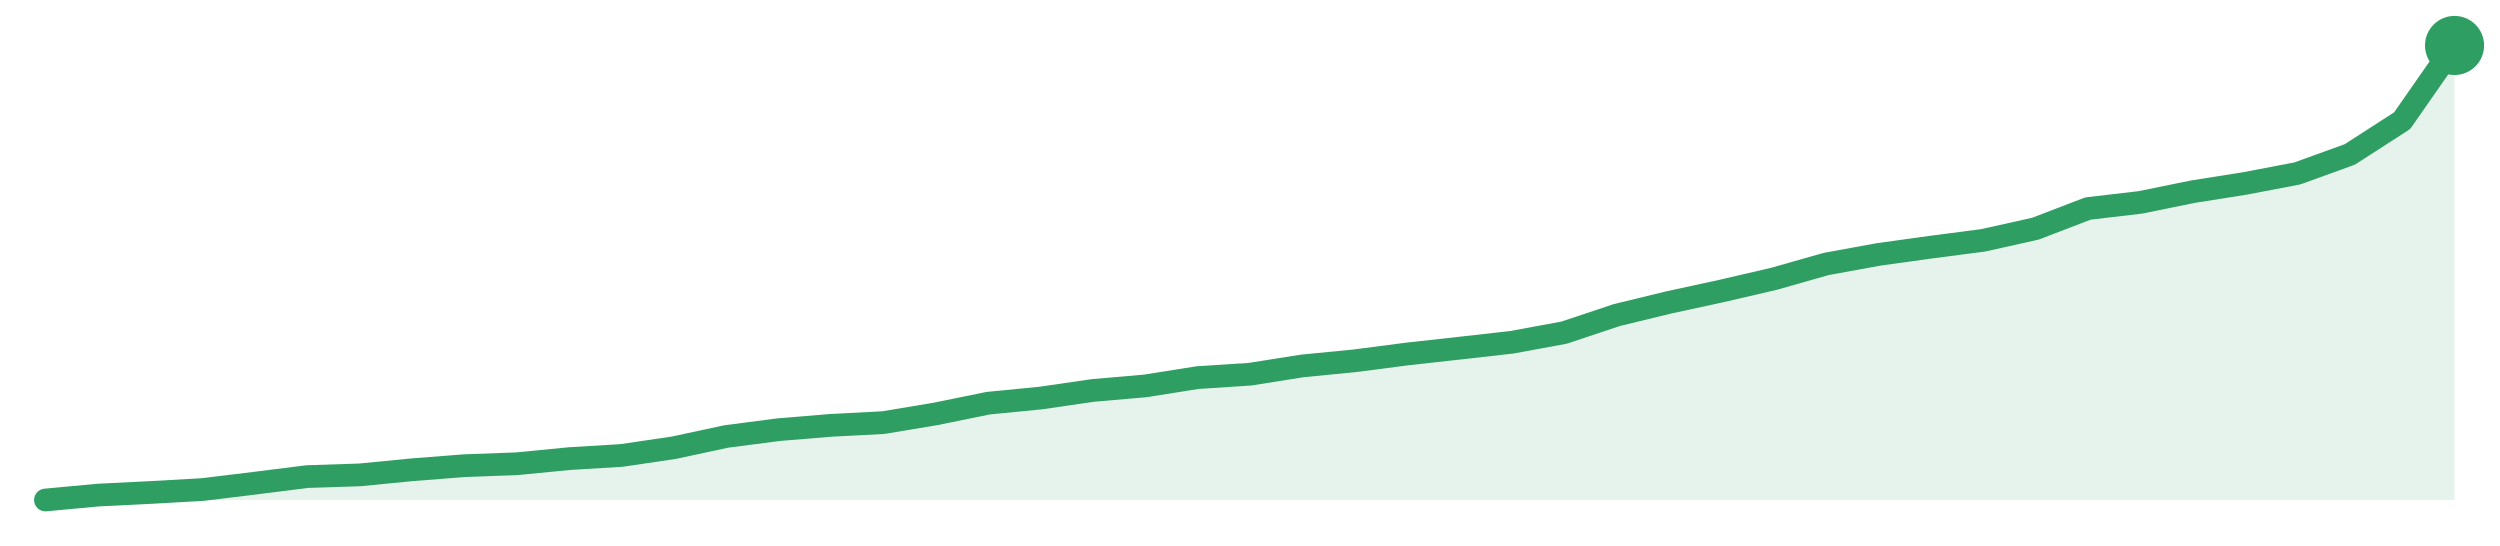
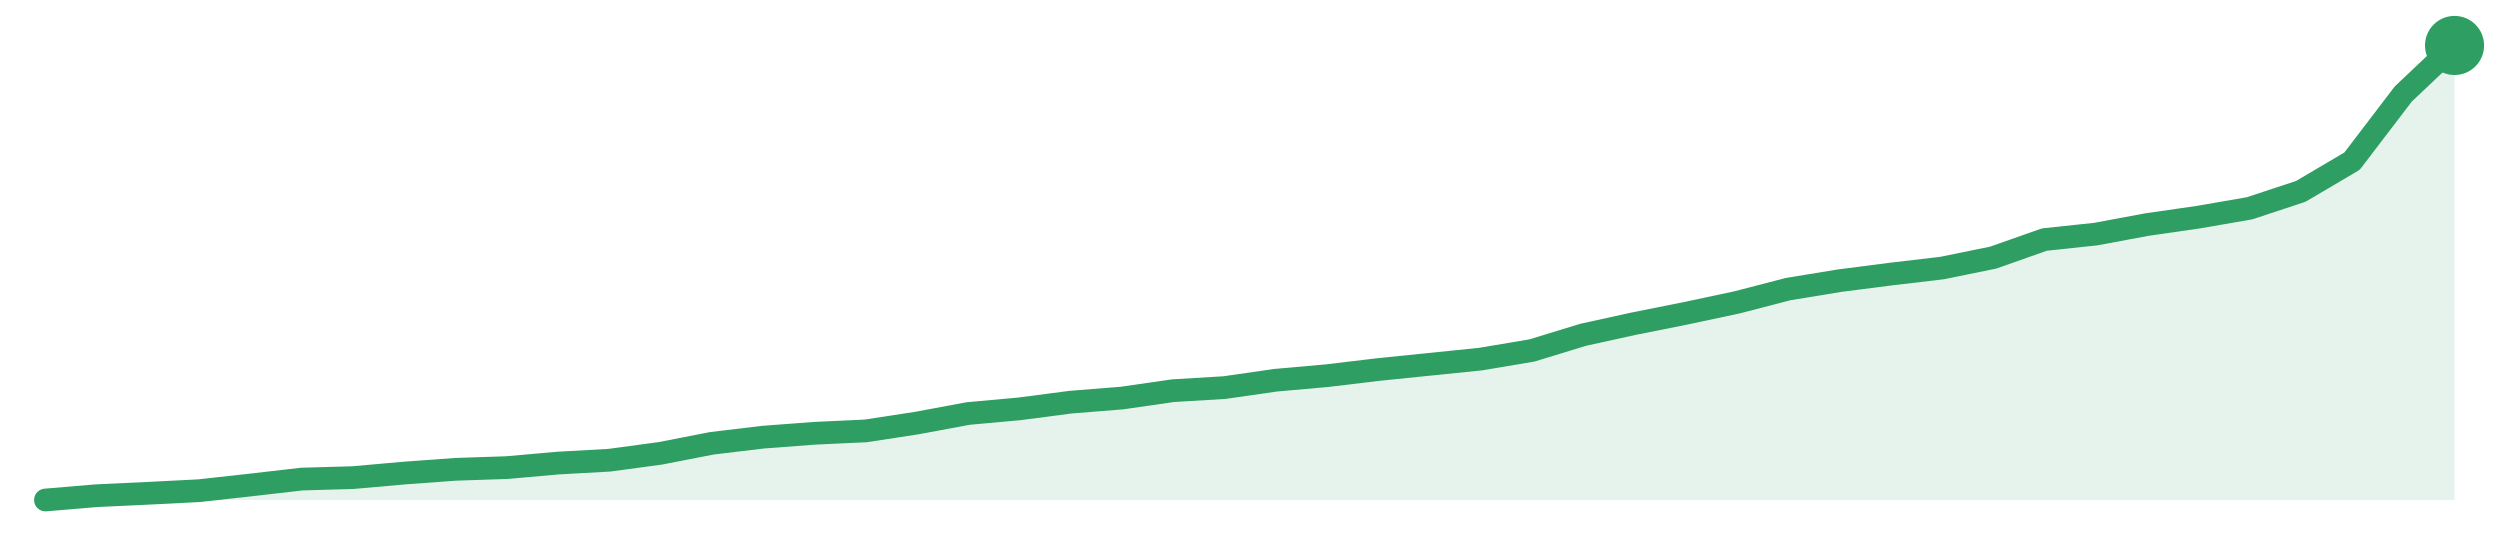
<svg xmlns="http://www.w3.org/2000/svg" width="220" height="48" viewBox="0 0 220 48" role="img" aria-label="trend">
-   <path d="M4.0,44.0 L4.0,44.0 L8.61,43.57 L13.22,43.34 L17.83,43.08 L22.43,42.52 L27.04,41.94 L31.65,41.79 L36.26,41.34 L40.87,40.98 L45.48,40.81 L50.09,40.36 L54.7,40.08 L59.3,39.4 L63.91,38.41 L68.52,37.81 L73.13,37.43 L77.74,37.19 L82.35,36.42 L86.96,35.48 L91.57,35.03 L96.17,34.36 L100.78,33.96 L105.39,33.23 L110.0,32.93 L114.61,32.2 L119.22,31.75 L123.83,31.15 L128.43,30.64 L133.04,30.12 L137.65,29.27 L142.26,27.73 L146.87,26.61 L151.48,25.61 L156.09,24.54 L160.7,23.23 L165.3,22.39 L169.91,21.75 L174.52,21.15 L179.13,20.12 L183.74,18.35 L188.35,17.81 L192.96,16.87 L197.57,16.14 L202.17,15.26 L206.78,13.59 L211.39,10.62 L216.0,4.0 L216.0,44.0 Z" fill="#2f9e631f" />
-   <path d="M4.0,44.0 L8.61,43.57 L13.22,43.34 L17.83,43.08 L22.43,42.52 L27.04,41.94 L31.65,41.79 L36.26,41.34 L40.87,40.98 L45.48,40.81 L50.09,40.36 L54.7,40.08 L59.3,39.4 L63.91,38.41 L68.52,37.81 L73.13,37.43 L77.74,37.19 L82.35,36.42 L86.96,35.48 L91.57,35.03 L96.17,34.36 L100.78,33.96 L105.39,33.23 L110.0,32.93 L114.61,32.2 L119.22,31.75 L123.83,31.15 L128.43,30.64 L133.04,30.12 L137.65,29.27 L142.26,27.73 L146.87,26.61 L151.48,25.61 L156.09,24.54 L160.7,23.23 L165.3,22.39 L169.91,21.75 L174.52,21.15 L179.13,20.12 L183.74,18.35 L188.35,17.81 L192.96,16.87 L197.57,16.14 L202.17,15.26 L206.78,13.59 L211.39,10.62 L216.0,4.0" fill="none" stroke="#2f9e63" stroke-width="2" stroke-linejoin="round" stroke-linecap="round" />
+   <path d="M4.0,44.0 L4.0,44.0 L8.51,43.62 L13.02,43.41 L17.53,43.18 L22.04,42.68 L26.55,42.16 L31.06,42.03 L35.57,41.63 L40.09,41.3 L44.6,41.15 L49.11,40.75 L53.62,40.5 L58.13,39.89 L62.64,39.01 L67.15,38.47 L71.66,38.13 L76.17,37.92 L80.68,37.23 L85.19,36.39 L89.7,35.98 L94.21,35.39 L98.72,35.03 L103.23,34.38 L107.74,34.11 L112.26,33.46 L116.77,33.06 L121.28,32.52 L125.79,32.06 L130.3,31.6 L134.81,30.84 L139.32,29.46 L143.83,28.47 L148.34,27.57 L152.85,26.61 L157.36,25.44 L161.87,24.7 L166.38,24.12 L170.89,23.59 L175.4,22.67 L179.91,21.08 L184.43,20.6 L188.94,19.76 L193.45,19.11 L197.96,18.33 L202.47,16.84 L206.98,14.18 L211.49,8.27 L216.0,4.0 L216.0,44.0 Z" fill="#2f9e631f" />
+   <path d="M4.0,44.0 L8.51,43.62 L13.02,43.41 L17.53,43.18 L22.04,42.68 L26.55,42.16 L31.06,42.03 L35.57,41.63 L40.09,41.3 L44.6,41.15 L49.11,40.75 L53.62,40.5 L58.13,39.89 L62.64,39.01 L67.15,38.47 L71.66,38.13 L76.17,37.92 L80.68,37.23 L85.19,36.39 L89.7,35.98 L94.21,35.39 L98.72,35.03 L103.23,34.38 L107.74,34.11 L112.26,33.46 L116.77,33.06 L121.28,32.52 L125.79,32.06 L130.3,31.6 L134.81,30.84 L139.32,29.46 L143.83,28.47 L148.34,27.57 L152.85,26.61 L157.36,25.44 L161.87,24.7 L166.38,24.12 L170.89,23.59 L175.4,22.67 L179.91,21.08 L184.43,20.6 L188.94,19.76 L193.45,19.11 L197.96,18.33 L202.47,16.84 L206.98,14.18 L211.49,8.27 L216.0,4.0" fill="none" stroke="#2f9e63" stroke-width="2" stroke-linejoin="round" stroke-linecap="round" />
  <circle cx="216.0" cy="4.0" r="2.6" fill="#2f9e63" />
</svg>
